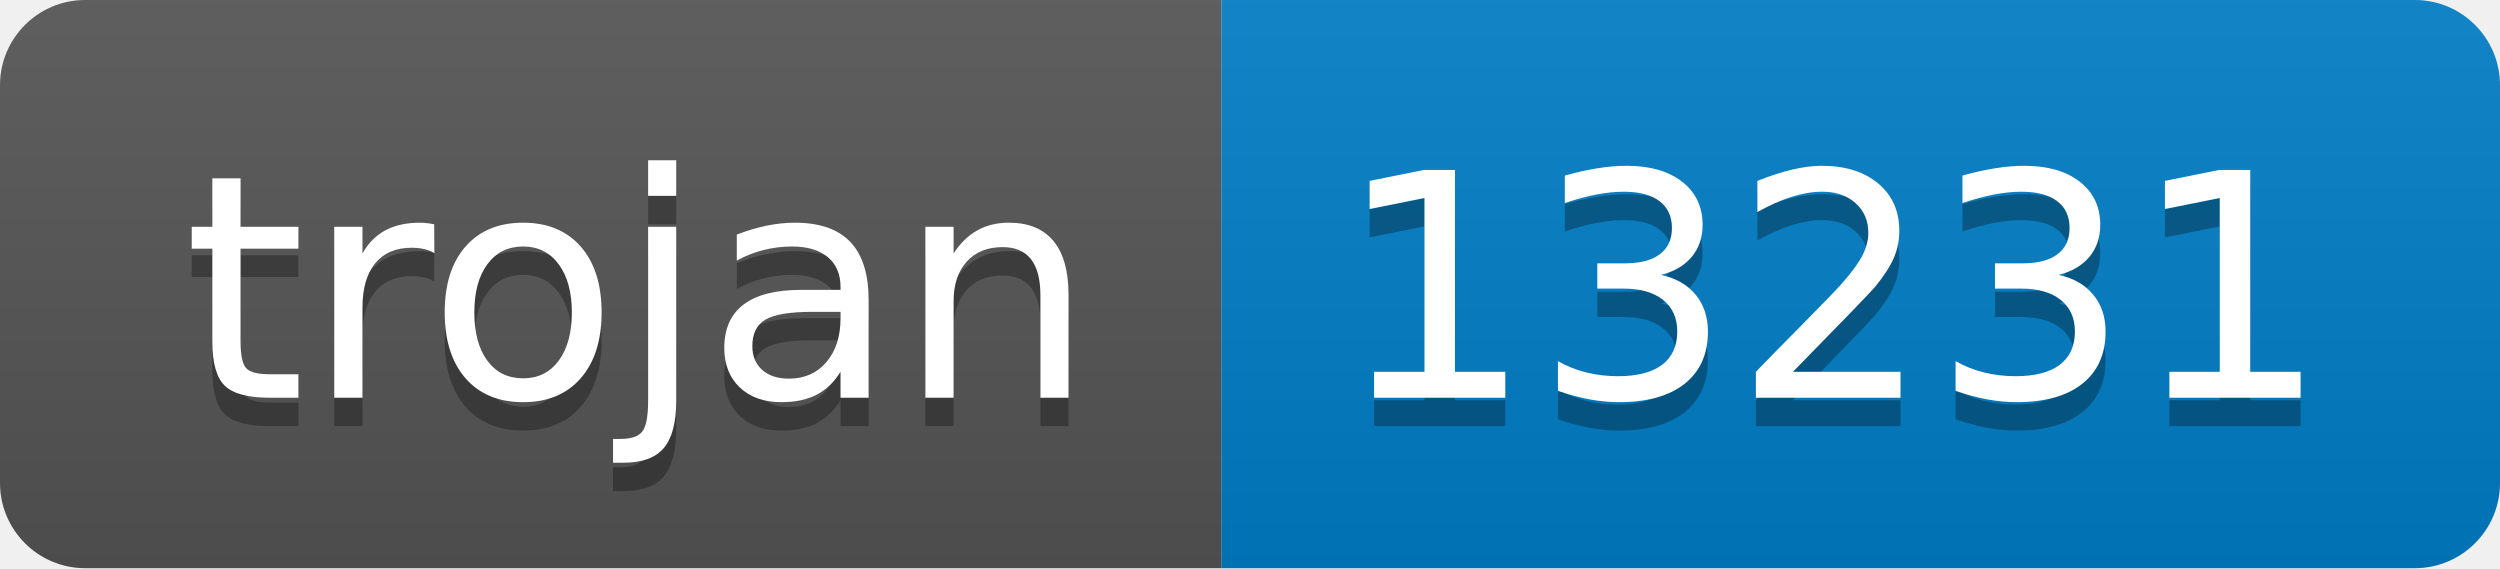
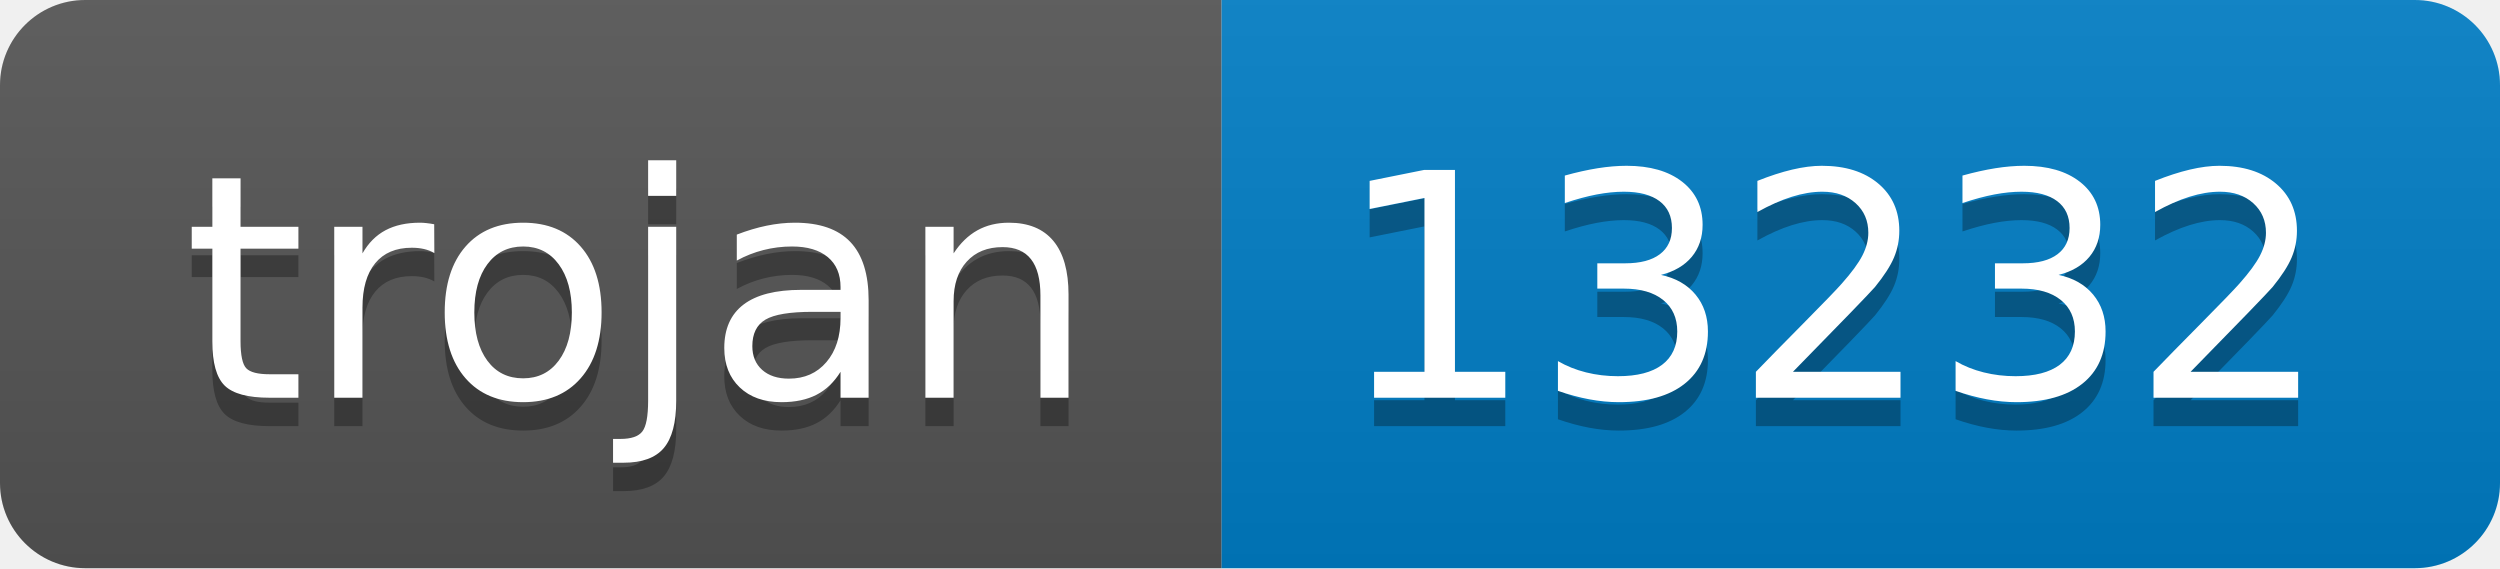
- <svg xmlns="http://www.w3.org/2000/svg" width="88" height="20" role="img" aria-label="trojan: 13231">
+ <svg xmlns="http://www.w3.org/2000/svg" width="88" height="20" role="img" aria-label="trojan: 13232">
  <linearGradient id="s" x2="0" y2="100%">
    <stop offset="0" stop-color="#bbb" stop-opacity=".1" />
    <stop offset="1" stop-opacity=".1" />
  </linearGradient>
  <clipPath id="r">
    <rect width="88" height="20" rx="3" fill="#fff" />
  </clipPath>
  <g clip-path="url(#r)">
    <rect width="43" height="20" fill="#555" />
    <rect x="43" width="45" height="20" fill="#007ec6" />
    <rect width="88" height="20" fill="url(#s)" />
  </g>
  <g fill="#fff" text-anchor="middle" font-family="Verdana,Geneva,DejaVu Sans,sans-serif" text-rendering="geometricPrecision" font-size="110">
    <text aria-hidden="true" x="225" y="150" fill="#010101" fill-opacity=".3" transform="scale(.1)" textLength="330">trojan</text>
    <text x="225" y="140" transform="scale(.1)" fill="#fff" textLength="330">trojan</text>
-     <text aria-hidden="true" x="645" y="150" fill="#010101" fill-opacity=".3" transform="scale(.1)" textLength="350">13231</text>
-     <text x="645" y="140" transform="scale(.1)" fill="#fff" textLength="350">13231</text>
+     <text aria-hidden="true" x="645" y="150" fill="#010101" fill-opacity=".3" transform="scale(.1)" textLength="350">13232</text>
+     <text x="645" y="140" transform="scale(.1)" fill="#fff" textLength="350">13232</text>
  </g>
</svg>
